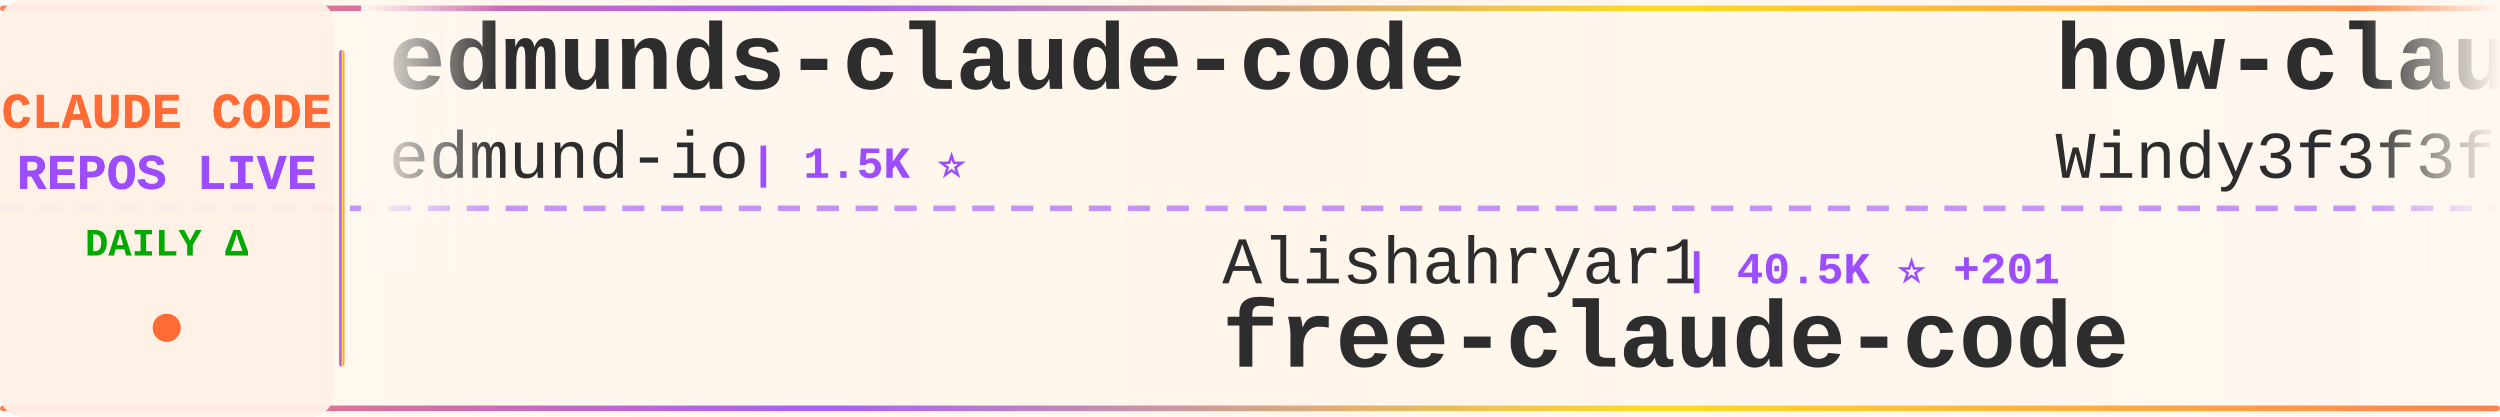
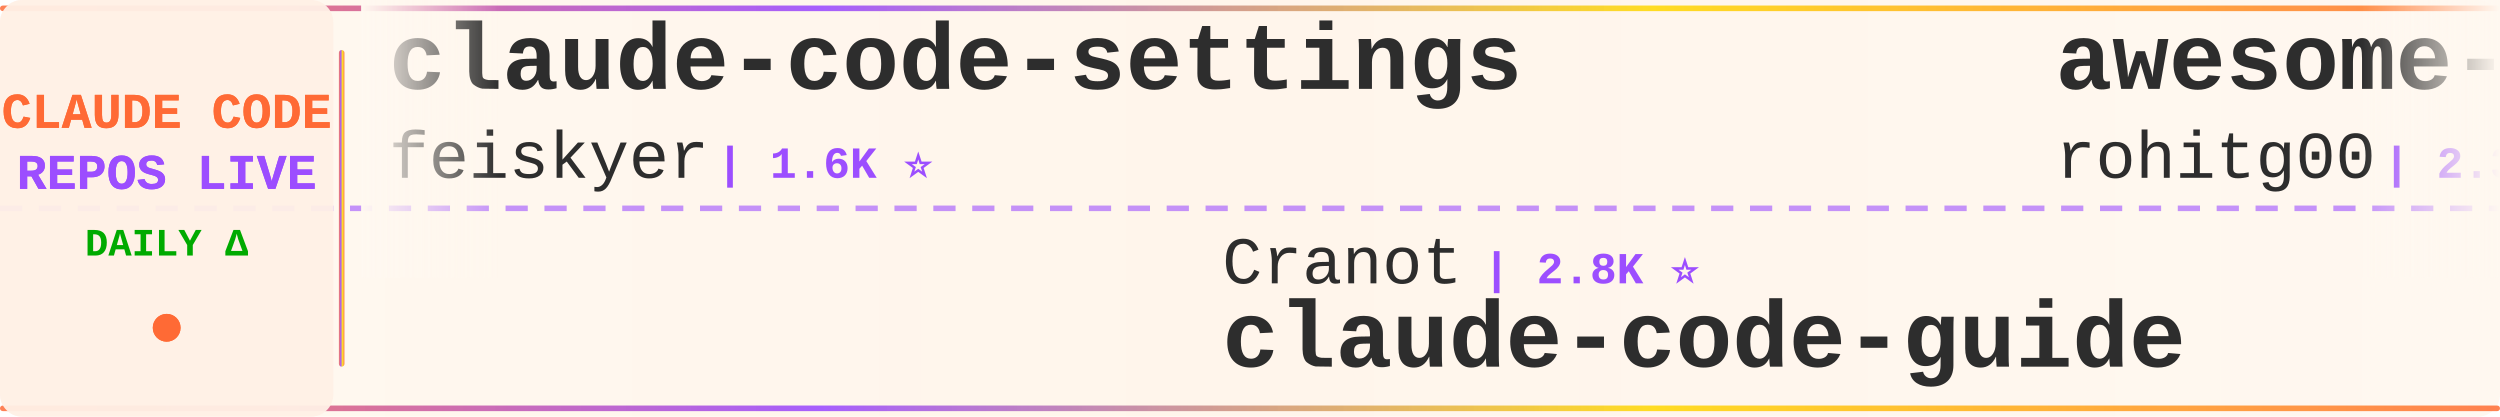
<svg xmlns="http://www.w3.org/2000/svg" width="900" height="150">
  <defs>
    <linearGradient id="tickerBg" x1="0%" y1="0%" x2="100%" y2="0%">
      <stop offset="0%" style="stop-color:#fff8f0;stop-opacity:0.98" />
      <stop offset="50%" style="stop-color:#fff5eb;stop-opacity:1" />
      <stop offset="100%" style="stop-color:#fff8f0;stop-opacity:0.98" />
    </linearGradient>
    <linearGradient id="borderGrad" x1="0%" y1="0%" x2="100%" y2="0%">
      <stop offset="0%" style="stop-color:#FF6B35;stop-opacity:0.85">
        <animate attributeName="stop-opacity" values="0.85;1;0.85" dur="2s" repeatCount="indefinite" />
      </stop>
      <stop offset="33%" style="stop-color:#9C4EFF;stop-opacity:0.9">
        <animate attributeName="stop-opacity" values="0.9;1;0.9" dur="2.2s" repeatCount="indefinite" />
      </stop>
      <stop offset="66%" style="stop-color:#FFD700;stop-opacity:0.85">
        <animate attributeName="stop-opacity" values="0.85;1;0.85" dur="1.8s" repeatCount="indefinite" />
      </stop>
      <stop offset="100%" style="stop-color:#FF6B35;stop-opacity:0.85">
        <animate attributeName="stop-opacity" values="0.85;1;0.85" dur="2s" repeatCount="indefinite" />
      </stop>
    </linearGradient>
    <filter id="textGlow">
      <feGaussianBlur stdDeviation="0.15" result="coloredBlur" />
      <feMerge>
        <feMergeNode in="coloredBlur" />
        <feMergeNode in="SourceGraphic" />
      </feMerge>
    </filter>
    <filter id="metricGlow">
      <feGaussianBlur stdDeviation="0.2" result="coloredBlur" />
      <feMerge>
        <feMergeNode in="coloredBlur" />
        <feMergeNode in="SourceGraphic" />
      </feMerge>
    </filter>
    <linearGradient id="leftFade" x1="0%" y1="0%" x2="100%" y2="0%">
      <stop offset="0%" style="stop-color:#fff8f0;stop-opacity:1" />
      <stop offset="100%" style="stop-color:#fff8f0;stop-opacity:0" />
    </linearGradient>
    <linearGradient id="rightFade" x1="0%" y1="0%" x2="100%" y2="0%">
      <stop offset="0%" style="stop-color:#fff8f0;stop-opacity:0" />
      <stop offset="100%" style="stop-color:#fff8f0;stop-opacity:1" />
    </linearGradient>
  </defs>
  <rect width="900" height="150" fill="url(#tickerBg)" rx="8" />
  <rect x="0" y="2" width="900" height="2" fill="url(#borderGrad)" rx="1" />
  <rect x="0" y="146" width="900" height="2" fill="url(#borderGrad)" rx="1" />
  <line x1="0" y1="75" x2="900" y2="75" stroke="#9C4EFF" stroke-width="2" stroke-dasharray="8 6" opacity="0.6" />
  <rect x="0" y="0" width="120" height="150" fill="#fff0e6" opacity="0.95" rx="8" />
  <text x="60" y="46" font-family="'Courier New', monospace" font-size="18" font-weight="bold" fill="#FF6B35" text-anchor="middle" filter="url(#textGlow)">
    CLAUDE CODE
  </text>
  <text x="60" y="68" font-family="'Courier New', monospace" font-size="18" font-weight="bold" fill="#9C4EFF" text-anchor="middle" filter="url(#textGlow)">
    REPOS LIVE
  </text>
  <text x="60" y="92" font-family="'Courier New', monospace" font-size="14" font-weight="bold" fill="#00aa00" text-anchor="middle">
    DAILY Δ
  </text>
  <circle cx="60" cy="118" r="5" fill="#FF6B35" filter="url(#metricGlow)">
    <animate attributeName="r" values="4;6;4" dur="1.5s" repeatCount="indefinite" />
    <animate attributeName="opacity" values="0.6;1;0.6" dur="1.5s" repeatCount="indefinite" />
  </circle>
  <rect x="122" y="18" width="2" height="114" fill="url(#borderGrad)" rx="1" />
  <clipPath id="tickerClip">
    <rect x="130" y="0" width="770" height="150" />
  </clipPath>
  <g clip-path="url(#tickerClip)">
    <g id="tickerItems">
      <animateTransform attributeName="transform" attributeType="XML" type="translate" from="0 0" to="-3000 0" dur="54s" repeatCount="indefinite" />
      <g transform="translate(0, 0)">
-         <text x="140" y="32" font-family="'Courier New', monospace" font-size="34" font-weight="bold" fill="#2d2d2d">edmunds-claude-code</text>
-         <text x="140" y="64" font-family="'Courier New', monospace" font-size="24" font-weight="normal" fill="#2d2d2d" opacity="1.0">edmund-io</text>
-         <text x="270" y="64" font-family="'Courier New', monospace" font-size="16" font-weight="bold" fill="#9C4EFF"> | 1.5K ⭐</text>
+         <text x="140" y="32" font-family="'Courier New', monospace" font-size="34" font-weight="bold" fill="#2d2d2d">claude-code-settings</text>
+         <text x="140" y="64" font-family="'Courier New', monospace" font-size="24" font-weight="normal" fill="#2d2d2d" opacity="1.0">feiskyer</text>
+         <text x="258" y="64" font-family="'Courier New', monospace" font-size="16" font-weight="bold" fill="#9C4EFF"> | 1.6K ⭐</text>
      </g>
      <g transform="translate(300, 0)">
-         <text x="140" y="102" font-family="'Courier New', monospace" font-size="24" font-weight="normal" fill="#2d2d2d" opacity="1.0">Alishahryar1</text>
-         <text x="306" y="102" font-family="'Courier New', monospace" font-size="16" font-weight="bold" fill="#9C4EFF"> | 40.5K ⭐ +201</text>
-         <text x="140" y="132" font-family="'Courier New', monospace" font-size="34" font-weight="bold" fill="#2d2d2d">free-claude-code</text>
+         <text x="140" y="102" font-family="'Courier New', monospace" font-size="24" font-weight="normal" fill="#2d2d2d" opacity="1.0">Cranot</text>
+         <text x="234" y="102" font-family="'Courier New', monospace" font-size="16" font-weight="bold" fill="#9C4EFF"> | 2.8K ⭐</text>
+         <text x="140" y="132" font-family="'Courier New', monospace" font-size="34" font-weight="bold" fill="#2d2d2d">claude-code-guide</text>
      </g>
      <g transform="translate(600, 0)">
-         <text x="140" y="32" font-family="'Courier New', monospace" font-size="34" font-weight="bold" fill="#2d2d2d">how-claude-code-works</text>
-         <text x="140" y="64" font-family="'Courier New', monospace" font-size="24" font-weight="normal" fill="#2d2d2d" opacity="1.0">Windy3f3f3f3f</text>
-         <text x="318" y="64" font-family="'Courier New', monospace" font-size="16" font-weight="bold" fill="#9C4EFF"> | 3.2K ⭐ +19</text>
+         <text x="140" y="32" font-family="'Courier New', monospace" font-size="34" font-weight="bold" fill="#2d2d2d">awesome-claude-code-tool...</text>
+         <text x="140" y="64" font-family="'Courier New', monospace" font-size="24" font-weight="normal" fill="#2d2d2d" opacity="1.0">rohitg00</text>
+         <text x="258" y="64" font-family="'Courier New', monospace" font-size="16" font-weight="bold" fill="#9C4EFF"> | 2.3K ⭐ +1</text>
      </g>
      <g transform="translate(900, 0)">
-         <text x="140" y="102" font-family="'Courier New', monospace" font-size="24" font-weight="normal" fill="#2d2d2d" opacity="1.0">fazxes</text>
-         <text x="234" y="102" font-family="'Courier New', monospace" font-size="16" font-weight="bold" fill="#9C4EFF"> | 225 ⭐</text>
-         <text x="140" y="132" font-family="'Courier New', monospace" font-size="34" font-weight="bold" fill="#2d2d2d">Claude-code</text>
+         <text x="140" y="102" font-family="'Courier New', monospace" font-size="24" font-weight="normal" fill="#2d2d2d" opacity="1.0">shareAI-lab</text>
+         <text x="294" y="102" font-family="'Courier New', monospace" font-size="16" font-weight="bold" fill="#9C4EFF"> | 71.3K ⭐ +29</text>
+         <text x="140" y="132" font-family="'Courier New', monospace" font-size="34" font-weight="bold" fill="#2d2d2d">learn-claude-code</text>
      </g>
      <g transform="translate(1200, 0)">
-         <text x="140" y="32" font-family="'Courier New', monospace" font-size="34" font-weight="bold" fill="#2d2d2d">claude-code-pm-course</text>
-         <text x="140" y="64" font-family="'Courier New', monospace" font-size="24" font-weight="normal" fill="#2d2d2d" opacity="1.0">carlvellotti</text>
-         <text x="306" y="64" font-family="'Courier New', monospace" font-size="16" font-weight="bold" fill="#9C4EFF"> | 2.1K ⭐ +3</text>
+         <text x="140" y="32" font-family="'Courier New', monospace" font-size="34" font-weight="bold" fill="#2d2d2d">claude-code-sourcemap</text>
+         <text x="140" y="64" font-family="'Courier New', monospace" font-size="24" font-weight="normal" fill="#2d2d2d" opacity="1.0">ChinaSiro</text>
+         <text x="270" y="64" font-family="'Courier New', monospace" font-size="16" font-weight="bold" fill="#9C4EFF"> | 9.6K ⭐</text>
      </g>
      <g transform="translate(1500, 0)">
-         <text x="140" y="102" font-family="'Courier New', monospace" font-size="24" font-weight="normal" fill="#2d2d2d" opacity="1.0">disler</text>
-         <text x="234" y="102" font-family="'Courier New', monospace" font-size="16" font-weight="bold" fill="#9C4EFF"> | 1.5K ⭐ +3</text>
-         <text x="140" y="132" font-family="'Courier New', monospace" font-size="34" font-weight="bold" fill="#2d2d2d">pi-vs-claude-code</text>
+         <text x="140" y="102" font-family="'Courier New', monospace" font-size="24" font-weight="normal" fill="#2d2d2d" opacity="1.0">xu-xiang</text>
+         <text x="258" y="102" font-family="'Courier New', monospace" font-size="16" font-weight="bold" fill="#9C4EFF"> | 1.7K ⭐ +4</text>
+         <text x="140" y="132" font-family="'Courier New', monospace" font-size="34" font-weight="bold" fill="#2d2d2d">everything-claude-code-z...</text>
      </g>
      <g transform="translate(1800, 0)">
-         <text x="140" y="32" font-family="'Courier New', monospace" font-size="34" font-weight="bold" fill="#2d2d2d">claude-code-telegram</text>
-         <text x="140" y="64" font-family="'Courier New', monospace" font-size="24" font-weight="normal" fill="#2d2d2d" opacity="1.0">RichardAtCT</text>
-         <text x="294" y="64" font-family="'Courier New', monospace" font-size="16" font-weight="bold" fill="#9C4EFF"> | 2.7K ⭐ +2</text>
+         <text x="140" y="32" font-family="'Courier New', monospace" font-size="34" font-weight="bold" fill="#2d2d2d">claude-code-source</text>
+         <text x="140" y="64" font-family="'Courier New', monospace" font-size="24" font-weight="normal" fill="#2d2d2d" opacity="1.0">AprilNEA</text>
+         <text x="258" y="64" font-family="'Courier New', monospace" font-size="16" font-weight="bold" fill="#9C4EFF"> | 392 ⭐</text>
      </g>
      <g transform="translate(2100, 0)">
+         <text x="140" y="102" font-family="'Courier New', monospace" font-size="24" font-weight="normal" fill="#2d2d2d" opacity="1.0">carlvellotti</text>
+         <text x="306" y="102" font-family="'Courier New', monospace" font-size="16" font-weight="bold" fill="#9C4EFF"> | 2.1K ⭐</text>
+         <text x="140" y="132" font-family="'Courier New', monospace" font-size="34" font-weight="bold" fill="#2d2d2d">claude-code-pm-course</text>
+       </g>
+       <g transform="translate(2400, 0)">
+         <text x="140" y="32" font-family="'Courier New', monospace" font-size="34" font-weight="bold" fill="#2d2d2d">Auto-claude-code-researc...</text>
+         <text x="140" y="64" font-family="'Courier New', monospace" font-size="24" font-weight="normal" fill="#2d2d2d" opacity="1.0">wanshuiyin</text>
+         <text x="282" y="64" font-family="'Courier New', monospace" font-size="16" font-weight="bold" fill="#9C4EFF"> | 13.5K ⭐ +10</text>
+       </g>
+       <g transform="translate(2700, 0)">
        <text x="140" y="102" font-family="'Courier New', monospace" font-size="24" font-weight="normal" fill="#2d2d2d" opacity="1.0">darcyegb</text>
        <text x="258" y="102" font-family="'Courier New', monospace" font-size="16" font-weight="bold" fill="#9C4EFF"> | 748 ⭐</text>
        <text x="140" y="132" font-family="'Courier New', monospace" font-size="34" font-weight="bold" fill="#2d2d2d">ClaudeCodeAgents</text>
      </g>
-       <g transform="translate(2400, 0)">
-         <text x="140" y="32" font-family="'Courier New', monospace" font-size="34" font-weight="bold" fill="#2d2d2d">claude-code-reverse</text>
-         <text x="140" y="64" font-family="'Courier New', monospace" font-size="24" font-weight="normal" fill="#2d2d2d" opacity="1.0">Yuyz0112</text>
-         <text x="258" y="64" font-family="'Courier New', monospace" font-size="16" font-weight="bold" fill="#9C4EFF"> | 2.4K ⭐ +2</text>
-       </g>
-       <g transform="translate(2700, 0)">
-         <text x="140" y="102" font-family="'Courier New', monospace" font-size="24" font-weight="normal" fill="#2d2d2d" opacity="1.0">Yeachan-Heo</text>
-         <text x="294" y="102" font-family="'Courier New', monospace" font-size="16" font-weight="bold" fill="#9C4EFF"> | 37.8K ⭐ +32</text>
-         <text x="140" y="132" font-family="'Courier New', monospace" font-size="34" font-weight="bold" fill="#2d2d2d">oh-my-claudecode</text>
-       </g>
      <g transform="translate(3000, 0)">
-         <text x="140" y="32" font-family="'Courier New', monospace" font-size="34" font-weight="bold" fill="#2d2d2d">edmunds-claude-code</text>
-         <text x="140" y="64" font-family="'Courier New', monospace" font-size="24" font-weight="normal" fill="#2d2d2d" opacity="1.0">edmund-io</text>
-         <text x="270" y="64" font-family="'Courier New', monospace" font-size="16" font-weight="bold" fill="#9C4EFF"> | 1.5K ⭐</text>
+         <text x="140" y="32" font-family="'Courier New', monospace" font-size="34" font-weight="bold" fill="#2d2d2d">claude-code-settings</text>
+         <text x="140" y="64" font-family="'Courier New', monospace" font-size="24" font-weight="normal" fill="#2d2d2d" opacity="1.0">feiskyer</text>
+         <text x="258" y="64" font-family="'Courier New', monospace" font-size="16" font-weight="bold" fill="#9C4EFF"> | 1.6K ⭐</text>
      </g>
      <g transform="translate(3300, 0)">
-         <text x="140" y="102" font-family="'Courier New', monospace" font-size="24" font-weight="normal" fill="#2d2d2d" opacity="1.0">Alishahryar1</text>
-         <text x="306" y="102" font-family="'Courier New', monospace" font-size="16" font-weight="bold" fill="#9C4EFF"> | 40.5K ⭐ +201</text>
-         <text x="140" y="132" font-family="'Courier New', monospace" font-size="34" font-weight="bold" fill="#2d2d2d">free-claude-code</text>
+         <text x="140" y="102" font-family="'Courier New', monospace" font-size="24" font-weight="normal" fill="#2d2d2d" opacity="1.0">Cranot</text>
+         <text x="234" y="102" font-family="'Courier New', monospace" font-size="16" font-weight="bold" fill="#9C4EFF"> | 2.8K ⭐</text>
+         <text x="140" y="132" font-family="'Courier New', monospace" font-size="34" font-weight="bold" fill="#2d2d2d">claude-code-guide</text>
      </g>
      <g transform="translate(3600, 0)">
-         <text x="140" y="32" font-family="'Courier New', monospace" font-size="34" font-weight="bold" fill="#2d2d2d">how-claude-code-works</text>
-         <text x="140" y="64" font-family="'Courier New', monospace" font-size="24" font-weight="normal" fill="#2d2d2d" opacity="1.0">Windy3f3f3f3f</text>
-         <text x="318" y="64" font-family="'Courier New', monospace" font-size="16" font-weight="bold" fill="#9C4EFF"> | 3.2K ⭐ +19</text>
+         <text x="140" y="32" font-family="'Courier New', monospace" font-size="34" font-weight="bold" fill="#2d2d2d">awesome-claude-code-tool...</text>
+         <text x="140" y="64" font-family="'Courier New', monospace" font-size="24" font-weight="normal" fill="#2d2d2d" opacity="1.0">rohitg00</text>
+         <text x="258" y="64" font-family="'Courier New', monospace" font-size="16" font-weight="bold" fill="#9C4EFF"> | 2.3K ⭐ +1</text>
      </g>
      <g transform="translate(3900, 0)">
-         <text x="140" y="102" font-family="'Courier New', monospace" font-size="24" font-weight="normal" fill="#2d2d2d" opacity="1.0">fazxes</text>
-         <text x="234" y="102" font-family="'Courier New', monospace" font-size="16" font-weight="bold" fill="#9C4EFF"> | 225 ⭐</text>
-         <text x="140" y="132" font-family="'Courier New', monospace" font-size="34" font-weight="bold" fill="#2d2d2d">Claude-code</text>
+         <text x="140" y="102" font-family="'Courier New', monospace" font-size="24" font-weight="normal" fill="#2d2d2d" opacity="1.0">shareAI-lab</text>
+         <text x="294" y="102" font-family="'Courier New', monospace" font-size="16" font-weight="bold" fill="#9C4EFF"> | 71.3K ⭐ +29</text>
+         <text x="140" y="132" font-family="'Courier New', monospace" font-size="34" font-weight="bold" fill="#2d2d2d">learn-claude-code</text>
      </g>
    </g>
  </g>
  <rect x="130" y="0" width="50" height="100" fill="url(#leftFade)" />
  <rect x="850" y="0" width="50" height="100" fill="url(#rightFade)" />
</svg>
